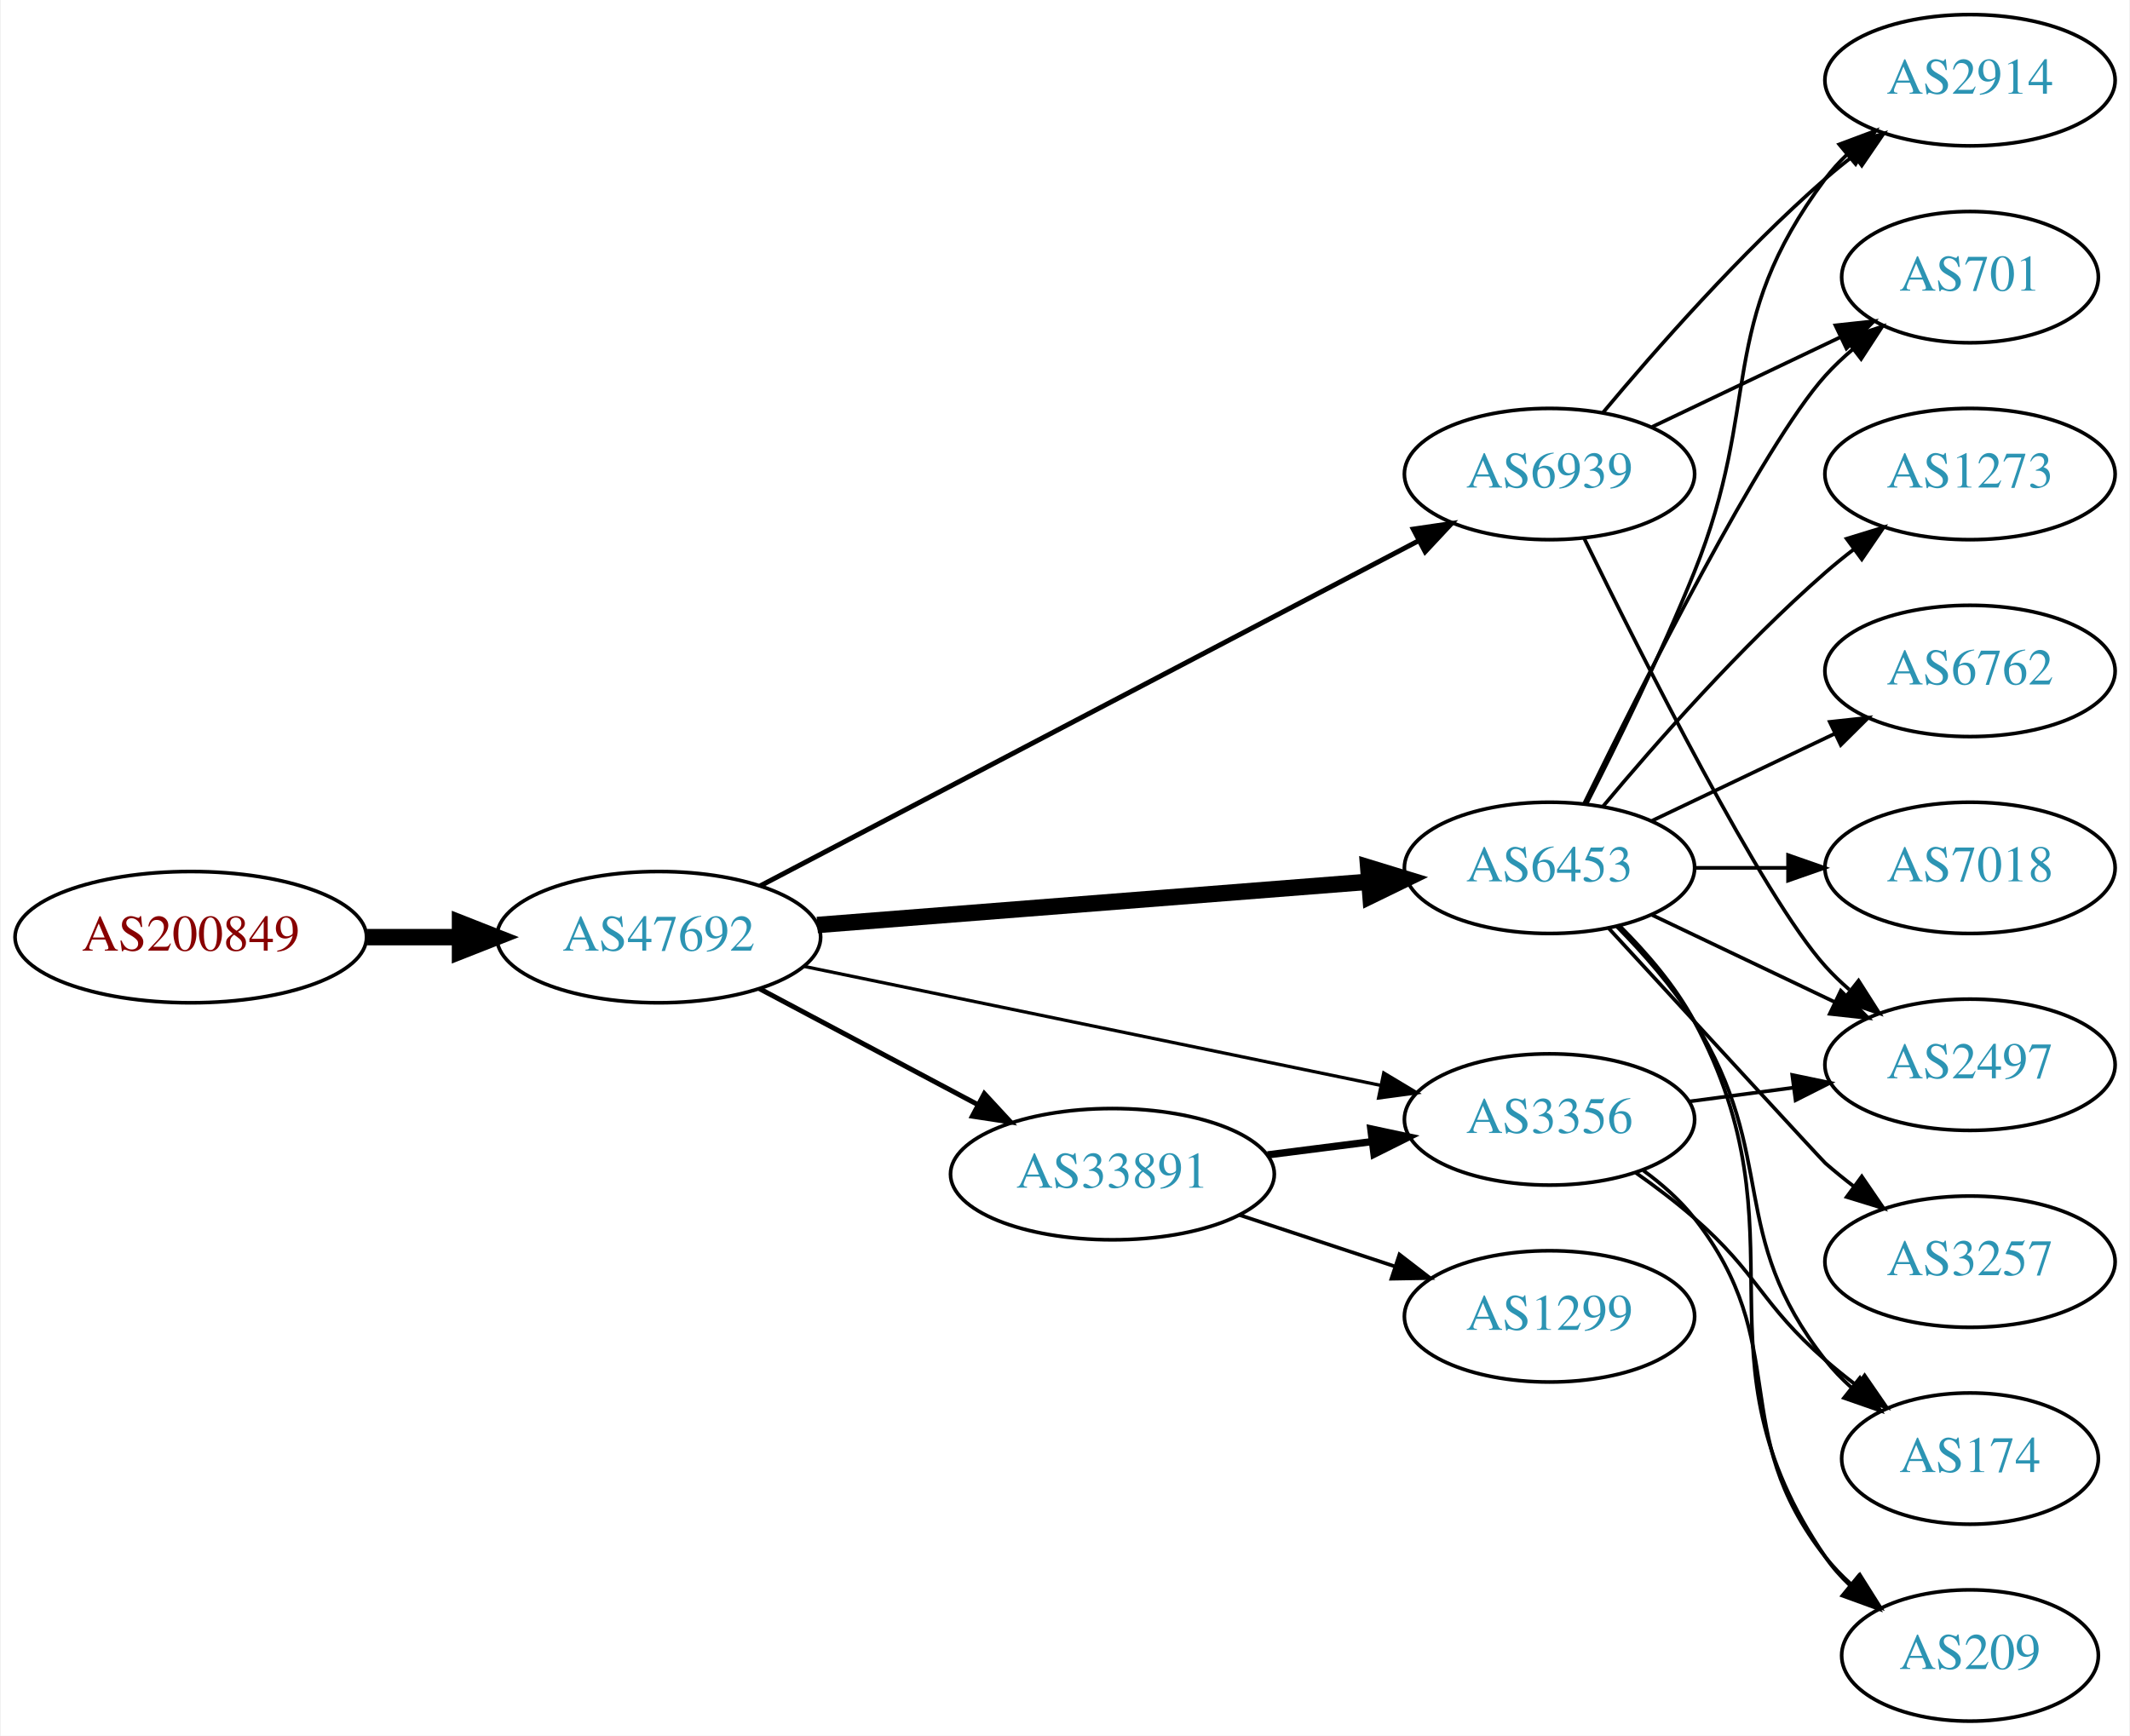
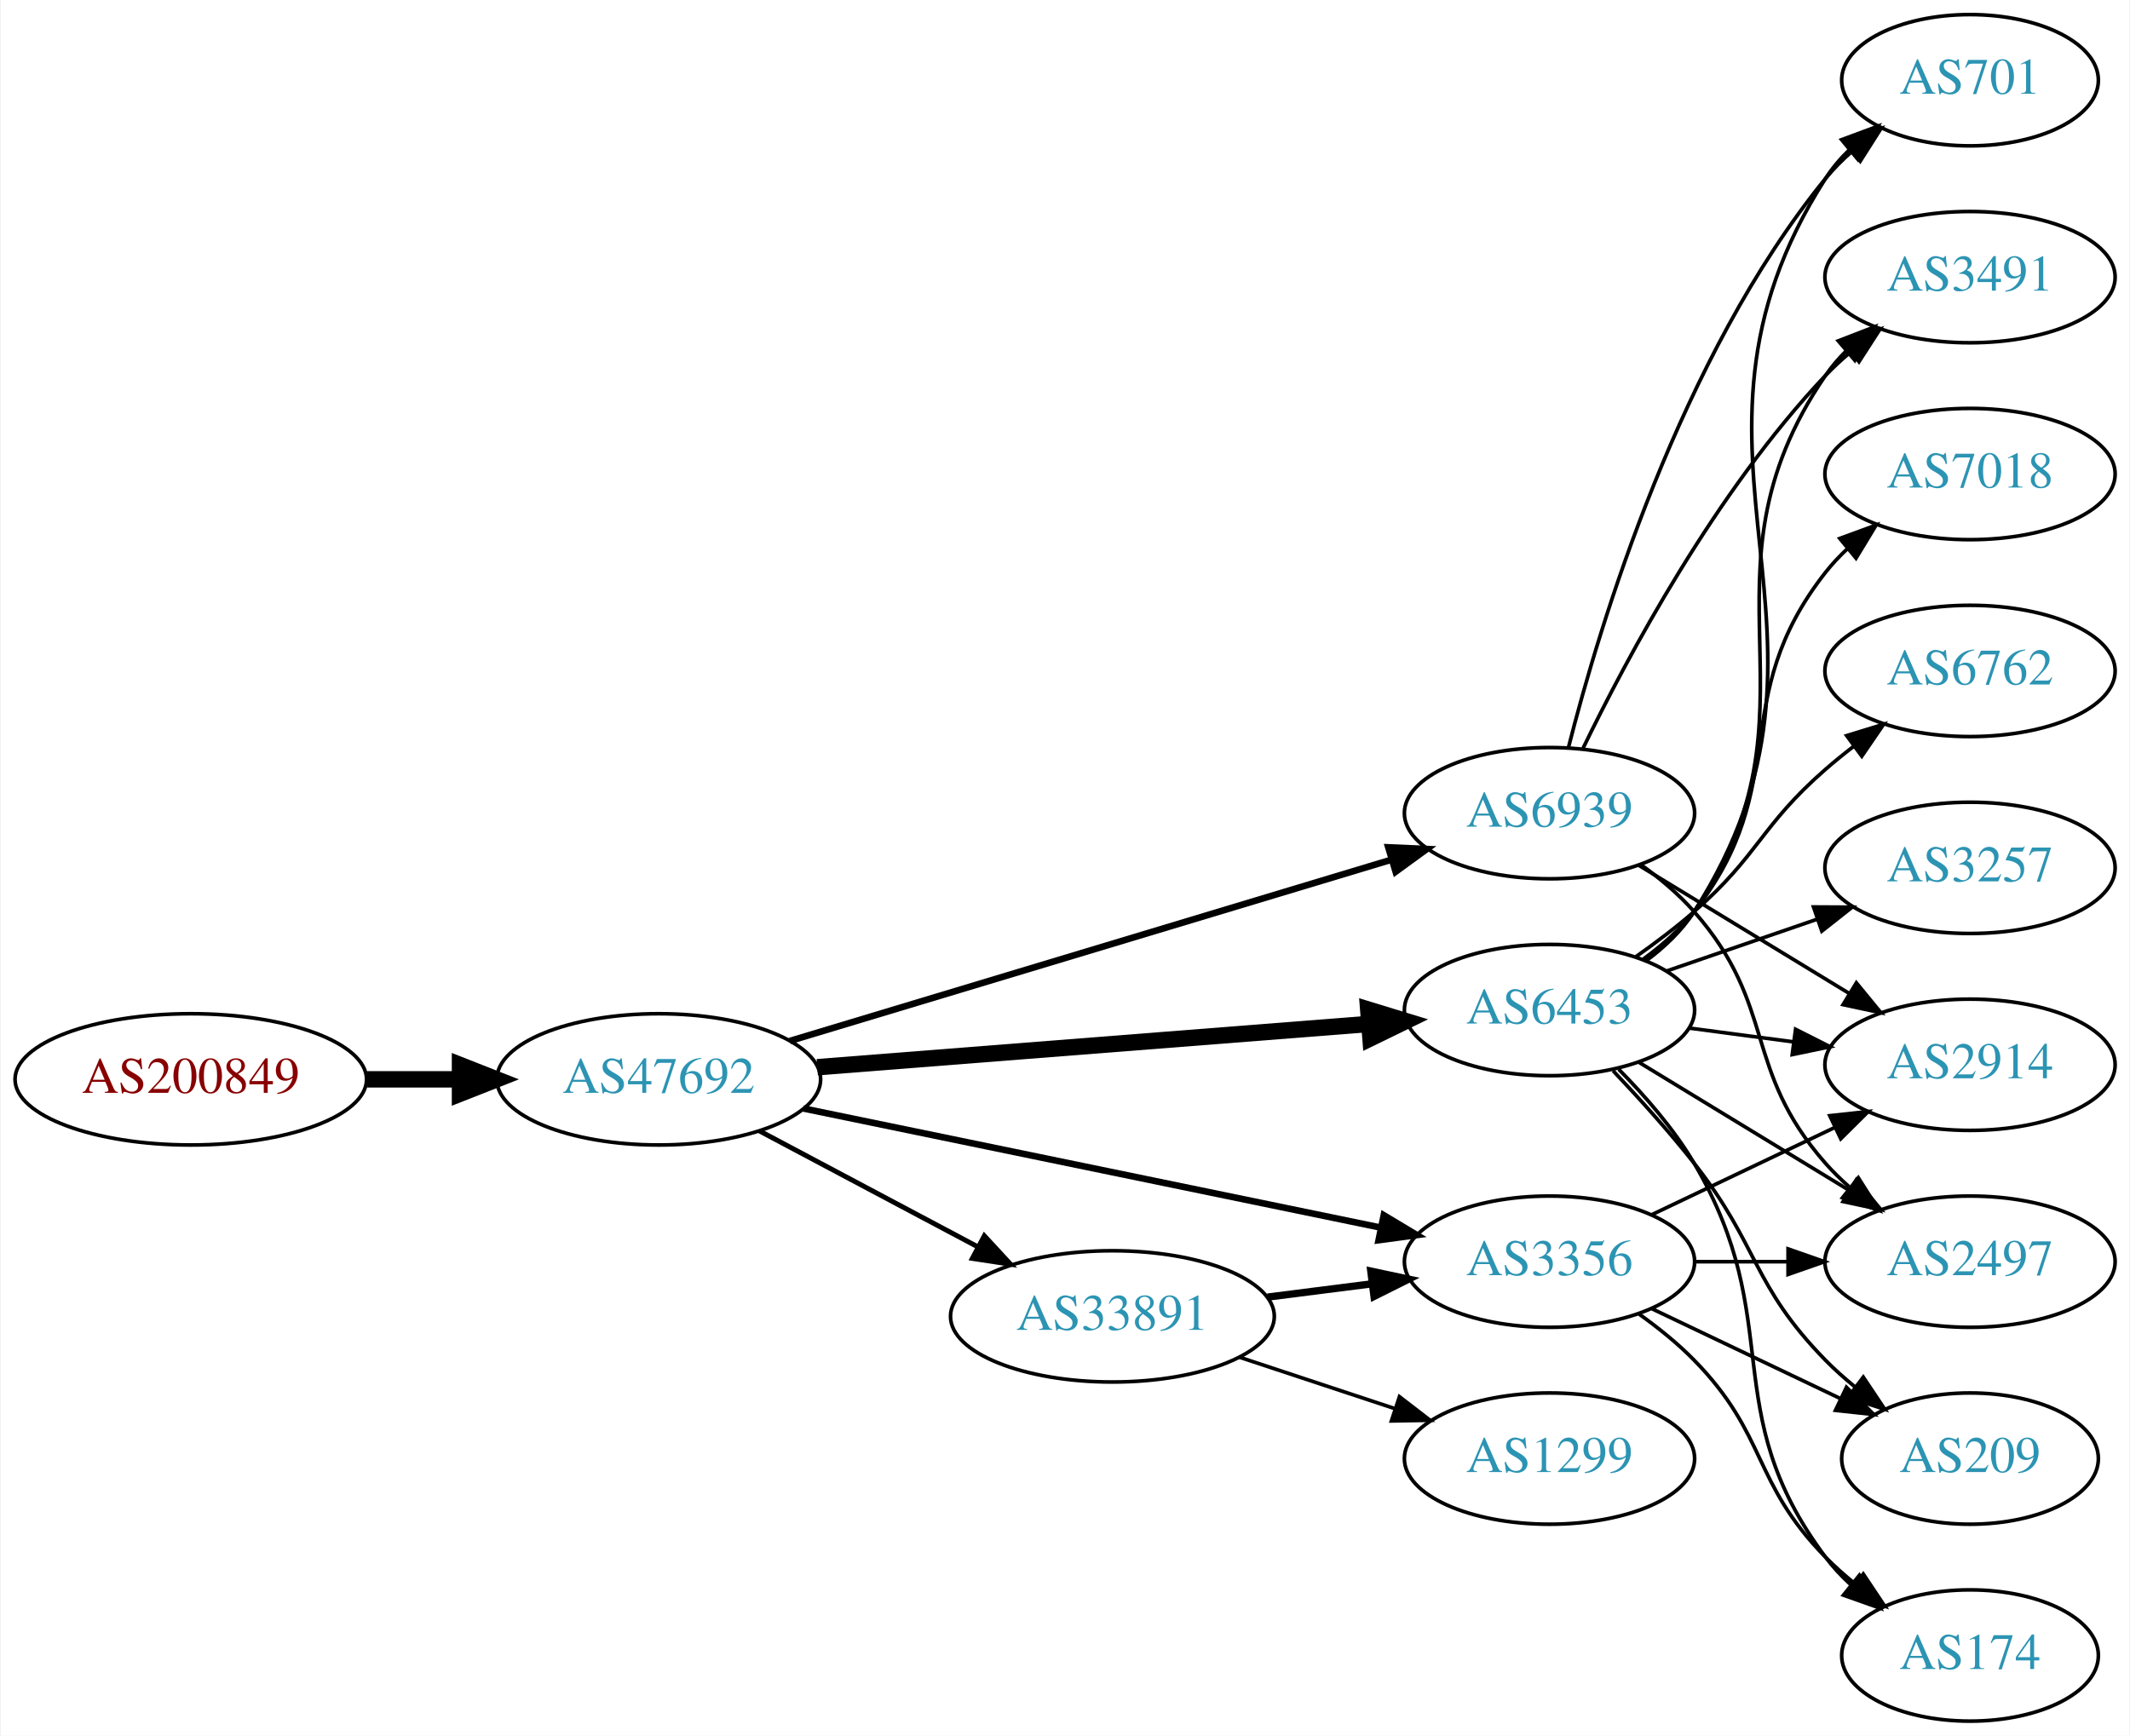
<svg xmlns="http://www.w3.org/2000/svg" xmlns:xlink="http://www.w3.org/1999/xlink" width="584pt" height="476pt" viewBox="0.00 0.00 583.56 476.00">
  <g id="graph0" class="graph" transform="scale(1 1) rotate(0) translate(4 472)">
    <polygon fill="white" stroke="none" points="-4,4 -4,-472 579.562,-472 579.562,4 -4,4" />
    <g id="node1" class="node">
      <g id="a_node1">
        <a xlink:href="/asn/200849" xlink:title="AS200849 ~ fassma_net-AS [AT]">
-           <ellipse fill="#ffffff" stroke="black" cx="48.096" cy="-215" rx="48.192" ry="18" />
-           <text text-anchor="middle" x="48.096" y="-211.3" font-family="Times,serif" font-size="14.00" fill="#880000">AS200849</text>
+           <ellipse fill="#ffffff" stroke="black" cx="48.096" cy="-176" rx="48.192" ry="18" />
+           <text text-anchor="middle" x="48.096" y="-172.3" font-family="Times,serif" font-size="14.00" fill="#880000">AS200849</text>
        </a>
      </g>
    </g>
    <g id="node2" class="node">
      <g id="a_node2">
        <a xlink:href="/asn/47692" xlink:title="AS47692 ~ Nessus GmbH [AT]">
-           <ellipse fill="#ffffff" stroke="black" cx="176.388" cy="-215" rx="44.393" ry="18" />
-           <text text-anchor="middle" x="176.388" y="-211.3" font-family="Times,serif" font-size="14.00" fill="#2c94b3">AS47692</text>
+           <ellipse fill="#ffffff" stroke="black" cx="176.388" cy="-176" rx="44.393" ry="18" />
+           <text text-anchor="middle" x="176.388" y="-172.3" font-family="Times,serif" font-size="14.00" fill="#2c94b3">AS47692</text>
        </a>
      </g>
    </g>
    <g id="edge1" class="edge">
-       <path fill="none" stroke="black" stroke-width="4.5" d="M96.481,-215C104.742,-215 113.386,-215 121.799,-215" />
-       <polygon fill="black" stroke="black" stroke-width="4.5" points="121.904,-218.938 131.904,-215 121.904,-211.063 121.904,-218.938" />
+       <path fill="none" stroke="black" stroke-width="4.5" d="M96.481,-176C104.742,-176 113.386,-176 121.799,-176" />
+       <polygon fill="black" stroke="black" stroke-width="4.5" points="121.904,-179.938 131.904,-176 121.904,-172.063 121.904,-179.938" />
    </g>
    <g id="node3" class="node">
      <g id="a_node3">
-         <a xlink:href="/asn/33891" xlink:title="AS33891 ~ CORE-BACKBONE GMBH GLOBAL NETWORK [DE]">
-           <ellipse fill="#ffffff" stroke="black" cx="300.78" cy="-150" rx="44.393" ry="18" />
-           <text text-anchor="middle" x="300.78" y="-146.3" font-family="Times,serif" font-size="14.00" fill="#2c94b3">AS33891</text>
+         <a xlink:href="/asn/6939" xlink:title="AS6939 ~ Hurricane Electric LLC [US]">
+           <ellipse fill="#ffffff" stroke="black" cx="420.622" cy="-249" rx="39.794" ry="18" />
+           <text text-anchor="middle" x="420.622" y="-245.3" font-family="Times,serif" font-size="14.00" fill="#2c94b3">AS6939</text>
        </a>
      </g>
    </g>
    <g id="edge2" class="edge">
-       <path fill="none" stroke="black" stroke-width="1.35" d="M203.945,-200.896C221.466,-191.591 244.637,-179.285 263.805,-169.105" />
-       <polygon fill="black" stroke="black" stroke-width="1.35" points="265.661,-172.083 272.852,-164.301 262.378,-165.9 265.661,-172.083" />
+       <path fill="none" stroke="black" stroke-width="1.8" d="M212.352,-186.537C255.929,-199.669 330.355,-222.098 377.162,-236.204" />
+       <polygon fill="black" stroke="black" stroke-width="1.8" points="376.412,-239.633 386.996,-239.168 378.431,-232.931 376.412,-239.633" />
    </g>
    <g id="node4" class="node">
      <g id="a_node4">
        <a xlink:href="/asn/6453" xlink:title="AS6453 ~ TATA COMMUNICATIONS (AMERICA) INC [US]">
-           <ellipse fill="#ffffff" stroke="black" cx="420.622" cy="-234" rx="39.794" ry="18" />
-           <text text-anchor="middle" x="420.622" y="-230.3" font-family="Times,serif" font-size="14.00" fill="#2c94b3">AS6453</text>
+           <ellipse fill="#ffffff" stroke="black" cx="420.622" cy="-195" rx="39.794" ry="18" />
+           <text text-anchor="middle" x="420.622" y="-191.3" font-family="Times,serif" font-size="14.00" fill="#2c94b3">AS6453</text>
        </a>
      </g>
    </g>
    <g id="edge3" class="edge">
-       <path fill="none" stroke="black" stroke-width="4.5" d="M219.859,-218.331C262.066,-221.642 326.722,-226.713 370.971,-230.184" />
-       <polygon fill="black" stroke="black" stroke-width="4.5" points="370.92,-234.13 381.198,-230.986 371.536,-226.279 370.92,-234.13" />
+       <path fill="none" stroke="black" stroke-width="4.5" d="M219.859,-179.331C262.066,-182.642 326.722,-187.713 370.971,-191.184" />
+       <polygon fill="black" stroke="black" stroke-width="4.5" points="370.92,-195.13 381.198,-191.986 371.536,-187.279 370.92,-195.13" />
    </g>
    <g id="node5" class="node">
      <g id="a_node5">
-         <a xlink:href="/asn/6939" xlink:title="AS6939 ~ Hurricane Electric LLC [US]">
-           <ellipse fill="#ffffff" stroke="black" cx="420.622" cy="-342" rx="39.794" ry="18" />
-           <text text-anchor="middle" x="420.622" y="-338.3" font-family="Times,serif" font-size="14.00" fill="#2c94b3">AS6939</text>
+         <a xlink:href="/asn/3356" xlink:title="AS3356 ~ Level 3 Parent, LLC [US]">
+           <ellipse fill="#ffffff" stroke="black" cx="420.622" cy="-126" rx="39.794" ry="18" />
+           <text text-anchor="middle" x="420.622" y="-122.3" font-family="Times,serif" font-size="14.00" fill="#2c94b3">AS3356</text>
        </a>
      </g>
    </g>
    <g id="edge4" class="edge">
-       <path fill="none" stroke="black" stroke-width="1.35" d="M204.236,-229.076C248.327,-252.192 336.035,-298.176 384.828,-323.758" />
-       <polygon fill="black" stroke="black" stroke-width="1.35" points="383.273,-326.894 393.755,-328.438 386.523,-320.695 383.273,-326.894" />
+       <path fill="none" stroke="black" stroke-width="1.8" d="M216.038,-168.022C259.129,-159.128 328.742,-144.759 374.347,-135.345" />
+       <polygon fill="black" stroke="black" stroke-width="1.8" points="375.175,-138.748 384.261,-133.299 373.76,-131.893 375.175,-138.748" />
    </g>
    <g id="node6" class="node">
      <g id="a_node6">
-         <a xlink:href="/asn/3356" xlink:title="AS3356 ~ Level 3 Parent, LLC [US]">
-           <ellipse fill="#ffffff" stroke="black" cx="420.622" cy="-165" rx="39.794" ry="18" />
-           <text text-anchor="middle" x="420.622" y="-161.3" font-family="Times,serif" font-size="14.00" fill="#2c94b3">AS3356</text>
+         <a xlink:href="/asn/33891" xlink:title="AS33891 ~ CORE-BACKBONE GMBH GLOBAL NETWORK [DE]">
+           <ellipse fill="#ffffff" stroke="black" cx="300.78" cy="-111" rx="44.393" ry="18" />
+           <text text-anchor="middle" x="300.78" y="-107.3" font-family="Times,serif" font-size="14.00" fill="#2c94b3">AS33891</text>
        </a>
      </g>
    </g>
    <g id="edge5" class="edge">
-       <path fill="none" stroke="black" stroke-width="0.9" d="M216.038,-207.022C259.129,-198.128 328.742,-183.759 374.347,-174.345" />
-       <polygon fill="black" stroke="black" stroke-width="0.9" points="375.175,-177.748 384.261,-172.299 373.76,-170.893 375.175,-177.748" />
-     </g>
-     <g id="edge7" class="edge">
-       <path fill="none" stroke="black" stroke-width="2" d="M343.327,-155.288C352.573,-156.465 362.445,-157.722 371.917,-158.928" />
-       <polygon fill="black" stroke="black" stroke-width="2" points="371.626,-162.419 381.988,-160.21 372.51,-155.475 371.626,-162.419" />
+       <path fill="none" stroke="black" stroke-width="1.35" d="M203.945,-161.896C221.466,-152.591 244.637,-140.285 263.805,-130.105" />
+       <polygon fill="black" stroke="black" stroke-width="1.35" points="265.661,-133.083 272.852,-125.301 262.378,-126.9 265.661,-133.083" />
    </g>
    <g id="node7" class="node">
      <g id="a_node7">
-         <a xlink:href="/asn/1299" xlink:title="AS1299 ~ Telia Carrier [EU]">
-           <ellipse fill="#ffffff" stroke="black" cx="420.622" cy="-111" rx="39.794" ry="18" />
-           <text text-anchor="middle" x="420.622" y="-107.3" font-family="Times,serif" font-size="14.00" fill="#2c94b3">AS1299</text>
+         <a xlink:href="/asn/2914" xlink:title="AS2914 ~ NTT America, Inc. [US]">
+           <ellipse fill="#ffffff" stroke="black" cx="535.915" cy="-180" rx="39.794" ry="18" />
+           <text text-anchor="middle" x="535.915" y="-176.3" font-family="Times,serif" font-size="14.00" fill="#2c94b3">AS2914</text>
        </a>
      </g>
    </g>
    <g id="edge6" class="edge">
-       <path fill="none" stroke="black" d="M335.549,-138.824C348.793,-134.441 364.125,-129.367 378.04,-124.762" />
-       <polygon fill="black" stroke="black" points="379.478,-127.973 387.872,-121.508 377.279,-121.327 379.478,-127.973" />
+       <path fill="none" stroke="black" d="M445.097,-234.703C461.806,-224.526 484.462,-210.728 502.838,-199.536" />
+       <polygon fill="black" stroke="black" points="504.751,-202.469 511.471,-194.279 501.11,-196.491 504.751,-202.469" />
    </g>
    <g id="node8" class="node">
      <g id="a_node8">
-         <a xlink:href="/asn/7018" xlink:title="AS7018 ~ AT&amp;T Services, Inc. [US]">
-           <ellipse fill="#ffffff" stroke="black" cx="535.915" cy="-234" rx="39.794" ry="18" />
-           <text text-anchor="middle" x="535.915" y="-230.3" font-family="Times,serif" font-size="14.00" fill="#2c94b3">AS7018</text>
-         </a>
-       </g>
-     </g>
-     <g id="edge8" class="edge">
-       <path fill="none" stroke="black" d="M460.294,-234C468.497,-234 477.261,-234 485.794,-234" />
-       <polygon fill="black" stroke="black" points="486.033,-237.5 496.033,-234 486.033,-230.5 486.033,-237.5" />
+         <a xlink:href="/asn/2497" xlink:title="AS2497 ~ Internet Initiative Japan Inc. [JP]">
+           <ellipse fill="#ffffff" stroke="black" cx="535.915" cy="-126" rx="39.794" ry="18" />
+           <text text-anchor="middle" x="535.915" y="-122.3" font-family="Times,serif" font-size="14.00" fill="#2c94b3">AS2497</text>
+         </a>
+       </g>
+     </g>
+     <g id="edge7" class="edge">
+       <path fill="none" stroke="black" d="M445.58,-234.948C450.821,-231.175 456.055,-226.796 460.269,-222 483.101,-196.017 473.437,-178.983 496.269,-153 498.244,-150.752 500.443,-148.595 502.763,-146.55" />
+       <polygon fill="black" stroke="black" points="505.296,-149.008 510.958,-140.052 500.947,-143.523 505.296,-149.008" />
    </g>
    <g id="node9" class="node">
      <g id="a_node9">
-         <a xlink:href="/asn/701" xlink:title="AS701 ~ UUNET [US]">
-           <ellipse fill="#ffffff" stroke="black" cx="535.915" cy="-396" rx="35.194" ry="18" />
-           <text text-anchor="middle" x="535.915" y="-392.3" font-family="Times,serif" font-size="14.00" fill="#2c94b3">AS701</text>
-         </a>
-       </g>
-     </g>
-     <g id="edge9" class="edge">
-       <path fill="none" stroke="black" d="M430.06,-251.511C445.678,-283.509 479.065,-349.893 496.269,-369 498.584,-371.572 501.189,-374.03 503.925,-376.343" />
-       <polygon fill="black" stroke="black" points="501.79,-379.117 511.848,-382.448 506.063,-373.572 501.79,-379.117" />
+         <a xlink:href="/asn/3491" xlink:title="AS3491 ~ PCCW Global, Inc. [US]">
+           <ellipse fill="#ffffff" stroke="black" cx="535.915" cy="-396" rx="39.794" ry="18" />
+           <text text-anchor="middle" x="535.915" y="-392.3" font-family="Times,serif" font-size="14.00" fill="#2c94b3">AS3491</text>
+         </a>
+       </g>
+     </g>
+     <g id="edge8" class="edge">
+       <path fill="none" stroke="black" d="M429.821,-266.805C441.87,-291.672 466.222,-337.306 496.269,-369 498.328,-371.172 500.587,-373.274 502.947,-375.282" />
+       <polygon fill="black" stroke="black" points="501.173,-378.336 511.216,-381.712 505.47,-372.81 501.173,-378.336" />
    </g>
    <g id="node10" class="node">
      <g id="a_node10">
-         <a xlink:href="/asn/3257" xlink:title="AS3257 ~ GTT [DE]">
-           <ellipse fill="#ffffff" stroke="black" cx="535.915" cy="-126" rx="39.794" ry="18" />
-           <text text-anchor="middle" x="535.915" y="-122.3" font-family="Times,serif" font-size="14.00" fill="#2c94b3">AS3257</text>
-         </a>
-       </g>
+         <a xlink:href="/asn/701" xlink:title="AS701 ~ UUNET [US]">
+           <ellipse fill="#ffffff" stroke="black" cx="535.915" cy="-450" rx="35.194" ry="18" />
+           <text text-anchor="middle" x="535.915" y="-446.3" font-family="Times,serif" font-size="14.00" fill="#2c94b3">AS701</text>
+         </a>
+       </g>
+     </g>
+     <g id="edge9" class="edge">
+       <path fill="none" stroke="black" d="M425.816,-267.009C434.361,-300.65 456.431,-374.05 496.269,-423 498.387,-425.603 500.818,-428.064 503.407,-430.363" />
+       <polygon fill="black" stroke="black" points="501.478,-433.3 511.495,-436.75 505.816,-427.806 501.478,-433.3" />
+     </g>
+     <g id="edge17" class="edge">
+       <path fill="none" stroke="black" d="M459.033,-190.047C468.12,-188.844 477.958,-187.541 487.443,-186.285" />
+       <polygon fill="black" stroke="black" points="488.09,-189.73 497.544,-184.948 487.171,-182.791 488.09,-189.73" />
    </g>
    <g id="edge10" class="edge">
-       <path fill="none" stroke="black" d="M436.879,-217.4C458.476,-193.908 495.454,-153.712 496.269,-153 498.734,-150.846 501.373,-148.706 504.07,-146.628" />
-       <polygon fill="black" stroke="black" points="506.244,-149.375 512.225,-140.63 502.095,-143.736 506.244,-149.375" />
+       <path fill="none" stroke="black" d="M445.097,-180.703C461.806,-170.526 484.462,-156.728 502.838,-145.536" />
+       <polygon fill="black" stroke="black" points="504.751,-148.469 511.471,-140.279 501.11,-142.491 504.751,-148.469" />
+     </g>
+     <g id="edge18" class="edge">
+       <path fill="none" stroke="black" d="M446.859,-208.663C451.919,-212.404 456.753,-216.868 460.269,-222 498.281,-277.493 458.257,-313.507 496.269,-369 497.917,-371.406 499.854,-373.664 501.969,-375.771" />
+       <polygon fill="black" stroke="black" points="499.796,-378.518 509.678,-382.337 504.335,-373.189 499.796,-378.518" />
+     </g>
+     <g id="edge14" class="edge">
+       <path fill="none" stroke="black" d="M447.101,-208.502C452.149,-212.252 456.917,-216.76 460.269,-222 509.175,-298.45 447.363,-346.55 496.269,-423 498.077,-425.827 500.297,-428.441 502.752,-430.837" />
+       <polygon fill="black" stroke="black" points="500.703,-433.686 510.636,-437.371 505.17,-428.296 500.703,-433.686" />
    </g>
    <g id="node11" class="node">
      <g id="a_node11">
-         <a xlink:href="/asn/2497" xlink:title="AS2497 ~ Internet Initiative Japan Inc. [JP]">
-           <ellipse fill="#ffffff" stroke="black" cx="535.915" cy="-180" rx="39.794" ry="18" />
-           <text text-anchor="middle" x="535.915" y="-176.3" font-family="Times,serif" font-size="14.00" fill="#2c94b3">AS2497</text>
-         </a>
-       </g>
-     </g>
-     <g id="edge11" class="edge">
-       <path fill="none" stroke="black" d="M448.759,-221.066C463.753,-213.919 482.574,-204.948 498.797,-197.215" />
-       <polygon fill="black" stroke="black" points="500.479,-200.291 508,-192.829 497.467,-193.972 500.479,-200.291" />
-     </g>
-     <g id="node12" class="node">
-       <g id="a_node12">
-         <a xlink:href="/asn/2914" xlink:title="AS2914 ~ NTT America, Inc. [US]">
-           <ellipse fill="#ffffff" stroke="black" cx="535.915" cy="-450" rx="39.794" ry="18" />
-           <text text-anchor="middle" x="535.915" y="-446.3" font-family="Times,serif" font-size="14.00" fill="#2c94b3">AS2914</text>
-         </a>
-       </g>
-     </g>
-     <g id="edge12" class="edge">
-       <path fill="none" stroke="black" d="M430.703,-251.417C438.972,-267.634 451.233,-292.603 460.269,-315 479.199,-361.922 465.997,-382.458 496.269,-423 498.013,-425.336 500.021,-427.545 502.184,-429.617" />
-       <polygon fill="black" stroke="black" points="500.062,-432.405 509.984,-436.118 504.543,-427.027 500.062,-432.405" />
-     </g>
-     <g id="node13" class="node">
-       <g id="a_node13">
-         <a xlink:href="/asn/209" xlink:title="AS209 ~ CenturyLink Communications, LLC [US]">
-           <ellipse fill="#ffffff" stroke="black" cx="535.915" cy="-18" rx="35.194" ry="18" />
-           <text text-anchor="middle" x="535.915" y="-14.3" font-family="Times,serif" font-size="14.00" fill="#2c94b3">AS209</text>
-         </a>
-       </g>
-     </g>
-     <g id="edge13" class="edge">
-       <path fill="none" stroke="black" d="M439.97,-217.974C447.26,-210.712 455.12,-201.607 460.269,-192 492.044,-132.714 458.257,-100.493 496.269,-45 498.165,-42.231 500.445,-39.657 502.938,-37.286" />
-       <polygon fill="black" stroke="black" points="505.355,-39.83 510.88,-30.79 500.924,-34.412 505.355,-39.83" />
-     </g>
-     <g id="node14" class="node">
-       <g id="a_node14">
-         <a xlink:href="/asn/1273" xlink:title="AS1273 ~ Vodafone Group PLC [EU]">
-           <ellipse fill="#ffffff" stroke="black" cx="535.915" cy="-342" rx="39.794" ry="18" />
-           <text text-anchor="middle" x="535.915" y="-338.3" font-family="Times,serif" font-size="14.00" fill="#2c94b3">AS1273</text>
-         </a>
-       </g>
-     </g>
-     <g id="edge14" class="edge">
-       <path fill="none" stroke="black" d="M435.252,-250.817C449.535,-267.929 473.081,-294.745 496.269,-315 498.734,-317.154 501.373,-319.294 504.07,-321.372" />
-       <polygon fill="black" stroke="black" points="502.095,-324.264 512.225,-327.37 506.244,-318.625 502.095,-324.264" />
-     </g>
-     <g id="node15" class="node">
-       <g id="a_node15">
-         <a xlink:href="/asn/174" xlink:title="AS174 ~ Cogent Communications [US]">
-           <ellipse fill="#ffffff" stroke="black" cx="535.915" cy="-72" rx="35.194" ry="18" />
-           <text text-anchor="middle" x="535.915" y="-68.3" font-family="Times,serif" font-size="14.00" fill="#2c94b3">AS174</text>
-         </a>
-       </g>
-     </g>
-     <g id="edge15" class="edge">
-       <path fill="none" stroke="black" d="M438.985,-218.027C446.276,-210.64 454.406,-201.423 460.269,-192 483.684,-154.368 468.914,-133.873 496.269,-99 498.34,-96.36 500.739,-93.873 503.308,-91.557" />
-       <polygon fill="black" stroke="black" points="505.719,-94.111 511.365,-85.145 501.361,-88.633 505.719,-94.111" />
-     </g>
-     <g id="node16" class="node">
-       <g id="a_node16">
        <a xlink:href="/asn/6762" xlink:title="AS6762 ~ TELECOM ITALIA SPARKLE S.p.A. [IT]">
          <ellipse fill="#ffffff" stroke="black" cx="535.915" cy="-288" rx="39.794" ry="18" />
          <text text-anchor="middle" x="535.915" y="-284.3" font-family="Times,serif" font-size="14.00" fill="#2c94b3">AS6762</text>
        </a>
      </g>
    </g>
+     <g id="edge11" class="edge">
+       <path fill="none" stroke="black" d="M444.31,-209.633C449.712,-213.443 455.336,-217.694 460.269,-222 478.041,-237.512 478.497,-245.488 496.269,-261 498.735,-263.153 501.374,-265.292 504.072,-267.369" />
+       <polygon fill="black" stroke="black" points="502.098,-270.262 512.227,-273.367 506.245,-264.623 502.098,-270.262" />
+     </g>
+     <g id="node12" class="node">
+       <g id="a_node12">
+         <a xlink:href="/asn/3257" xlink:title="AS3257 ~ GTT [DE]">
+           <ellipse fill="#ffffff" stroke="black" cx="535.915" cy="-234" rx="39.794" ry="18" />
+           <text text-anchor="middle" x="535.915" y="-230.3" font-family="Times,serif" font-size="14.00" fill="#2c94b3">AS3257</text>
+         </a>
+       </g>
+     </g>
+     <g id="edge12" class="edge">
+       <path fill="none" stroke="black" d="M452.58,-205.657C465.338,-210.049 480.302,-215.2 493.948,-219.897" />
+       <polygon fill="black" stroke="black" points="493.007,-223.275 503.601,-223.22 495.285,-216.656 493.007,-223.275" />
+     </g>
+     <g id="node13" class="node">
+       <g id="a_node13">
+         <a xlink:href="/asn/174" xlink:title="AS174 ~ Cogent Communications [US]">
+           <ellipse fill="#ffffff" stroke="black" cx="535.915" cy="-18" rx="35.194" ry="18" />
+           <text text-anchor="middle" x="535.915" y="-14.3" font-family="Times,serif" font-size="14.00" fill="#2c94b3">AS174</text>
+         </a>
+       </g>
+     </g>
+     <g id="edge13" class="edge">
+       <path fill="none" stroke="black" d="M439.592,-178.761C446.818,-171.464 454.732,-162.389 460.269,-153 485.969,-109.417 465.997,-85.542 496.269,-45 498.276,-42.311 500.632,-39.791 503.173,-37.455" />
+       <polygon fill="black" stroke="black" points="505.588,-40.004 511.189,-31.011 501.202,-34.548 505.588,-40.004" />
+     </g>
+     <g id="node14" class="node">
+       <g id="a_node14">
+         <a xlink:href="/asn/7018" xlink:title="AS7018 ~ AT&amp;T Services, Inc. [US]">
+           <ellipse fill="#ffffff" stroke="black" cx="535.915" cy="-342" rx="39.794" ry="18" />
+           <text text-anchor="middle" x="535.915" y="-338.3" font-family="Times,serif" font-size="14.00" fill="#2c94b3">AS7018</text>
+         </a>
+       </g>
+     </g>
+     <g id="edge15" class="edge">
+       <path fill="none" stroke="black" d="M446.379,-209.015C451.464,-212.738 456.43,-217.106 460.269,-222 487.624,-256.873 468.914,-280.127 496.269,-315 498.068,-317.294 500.115,-319.473 502.306,-321.523" />
+       <polygon fill="black" stroke="black" points="500.213,-324.333 510.159,-327.985 504.661,-318.928 500.213,-324.333" />
+     </g>
+     <g id="node15" class="node">
+       <g id="a_node15">
+         <a xlink:href="/asn/209" xlink:title="AS209 ~ CenturyLink Communications, LLC [US]">
+           <ellipse fill="#ffffff" stroke="black" cx="535.915" cy="-72" rx="35.194" ry="18" />
+           <text text-anchor="middle" x="535.915" y="-68.3" font-family="Times,serif" font-size="14.00" fill="#2c94b3">AS209</text>
+         </a>
+       </g>
+     </g>
    <g id="edge16" class="edge">
-       <path fill="none" stroke="black" d="M448.759,-246.934C463.753,-254.081 482.574,-263.052 498.797,-270.785" />
-       <polygon fill="black" stroke="black" points="497.467,-274.028 508,-275.171 500.479,-267.709 497.467,-274.028" />
+       <path fill="none" stroke="black" d="M438.042,-178.367C445.158,-170.857 453.413,-161.727 460.269,-153 478.088,-130.318 476.096,-119.617 496.269,-99 498.748,-96.466 501.495,-94.017 504.347,-91.696" />
+       <polygon fill="black" stroke="black" points="506.65,-94.343 512.532,-85.532 502.439,-88.752 506.65,-94.343" />
    </g>
    <g id="edge19" class="edge">
-       <path fill="none" stroke="black" d="M448.759,-354.934C464.19,-362.29 483.676,-371.577 500.211,-379.459" />
-       <polygon fill="black" stroke="black" points="499.02,-382.768 509.553,-383.911 502.032,-376.449 499.02,-382.768" />
-     </g>
-     <g id="edge18" class="edge">
-       <path fill="none" stroke="black" d="M430.06,-324.489C445.678,-292.491 479.065,-226.107 496.269,-207 498.271,-204.776 500.49,-202.637 502.822,-200.603" />
-       <polygon fill="black" stroke="black" points="505.353,-203.065 511.041,-194.127 501.021,-197.567 505.353,-203.065" />
-     </g>
-     <g id="edge17" class="edge">
-       <path fill="none" stroke="black" d="M435.252,-358.817C449.535,-375.929 473.081,-402.745 496.269,-423 498.734,-425.154 501.373,-427.294 504.07,-429.372" />
-       <polygon fill="black" stroke="black" points="502.095,-432.264 512.225,-435.37 506.244,-426.625 502.095,-432.264" />
+       <path fill="none" stroke="black" d="M448.759,-138.934C463.753,-146.081 482.574,-155.052 498.797,-162.785" />
+       <polygon fill="black" stroke="black" points="497.467,-166.028 508,-167.171 500.479,-159.709 497.467,-166.028" />
+     </g>
+     <g id="edge20" class="edge">
+       <path fill="none" stroke="black" d="M460.294,-126C468.497,-126 477.261,-126 485.794,-126" />
+       <polygon fill="black" stroke="black" points="486.033,-129.5 496.033,-126 486.033,-122.5 486.033,-129.5" />
+     </g>
+     <g id="edge22" class="edge">
+       <path fill="none" stroke="black" d="M445.216,-111.611C450.472,-107.852 455.804,-103.563 460.269,-99 480.441,-78.383 476.096,-65.617 496.269,-45 498.748,-42.466 501.495,-40.017 504.347,-37.696" />
+       <polygon fill="black" stroke="black" points="506.65,-40.343 512.532,-31.532 502.439,-34.752 506.65,-40.343" />
    </g>
    <g id="edge21" class="edge">
-       <path fill="none" stroke="black" d="M459.033,-169.953C468.12,-171.156 477.958,-172.459 487.443,-173.715" />
-       <polygon fill="black" stroke="black" points="487.171,-177.209 497.544,-175.052 488.09,-170.27 487.171,-177.209" />
-     </g>
-     <g id="edge20" class="edge">
-       <path fill="none" stroke="black" d="M446.379,-150.985C451.464,-147.262 456.43,-142.894 460.269,-138 487.624,-103.127 468.914,-79.873 496.269,-45 498.34,-42.36 500.739,-39.873 503.308,-37.557" />
-       <polygon fill="black" stroke="black" points="505.719,-40.111 511.365,-31.145 501.361,-34.633 505.719,-40.111" />
-     </g>
-     <g id="edge22" class="edge">
-       <path fill="none" stroke="black" d="M444.31,-150.367C449.712,-146.557 455.336,-142.306 460.269,-138 478.041,-122.488 478.497,-114.512 496.269,-99 498.94,-96.669 501.813,-94.354 504.744,-92.116" />
-       <polygon fill="black" stroke="black" points="507.021,-94.787 513.035,-86.064 502.895,-89.132 507.021,-94.787" />
+       <path fill="none" stroke="black" d="M448.759,-113.066C464.19,-105.71 483.676,-96.423 500.211,-88.541" />
+       <polygon fill="black" stroke="black" points="502.032,-91.551 509.553,-84.089 499.02,-85.232 502.032,-91.551" />
+     </g>
+     <g id="edge23" class="edge">
+       <path fill="none" stroke="black" stroke-width="2" d="M343.327,-116.288C352.573,-117.465 362.445,-118.722 371.917,-119.928" />
+       <polygon fill="black" stroke="black" stroke-width="2" points="371.626,-123.419 381.988,-121.21 372.51,-116.475 371.626,-123.419" />
+     </g>
+     <g id="node16" class="node">
+       <g id="a_node16">
+         <a xlink:href="/asn/1299" xlink:title="AS1299 ~ Telia Carrier [EU]">
+           <ellipse fill="#ffffff" stroke="black" cx="420.622" cy="-72" rx="39.794" ry="18" />
+           <text text-anchor="middle" x="420.622" y="-68.3" font-family="Times,serif" font-size="14.00" fill="#2c94b3">AS1299</text>
+         </a>
+       </g>
+     </g>
+     <g id="edge24" class="edge">
+       <path fill="none" stroke="black" d="M335.549,-99.824C348.793,-95.441 364.125,-90.367 378.04,-85.762" />
+       <polygon fill="black" stroke="black" points="379.478,-88.972 387.872,-82.508 377.279,-82.327 379.478,-88.972" />
    </g>
  </g>
</svg>
